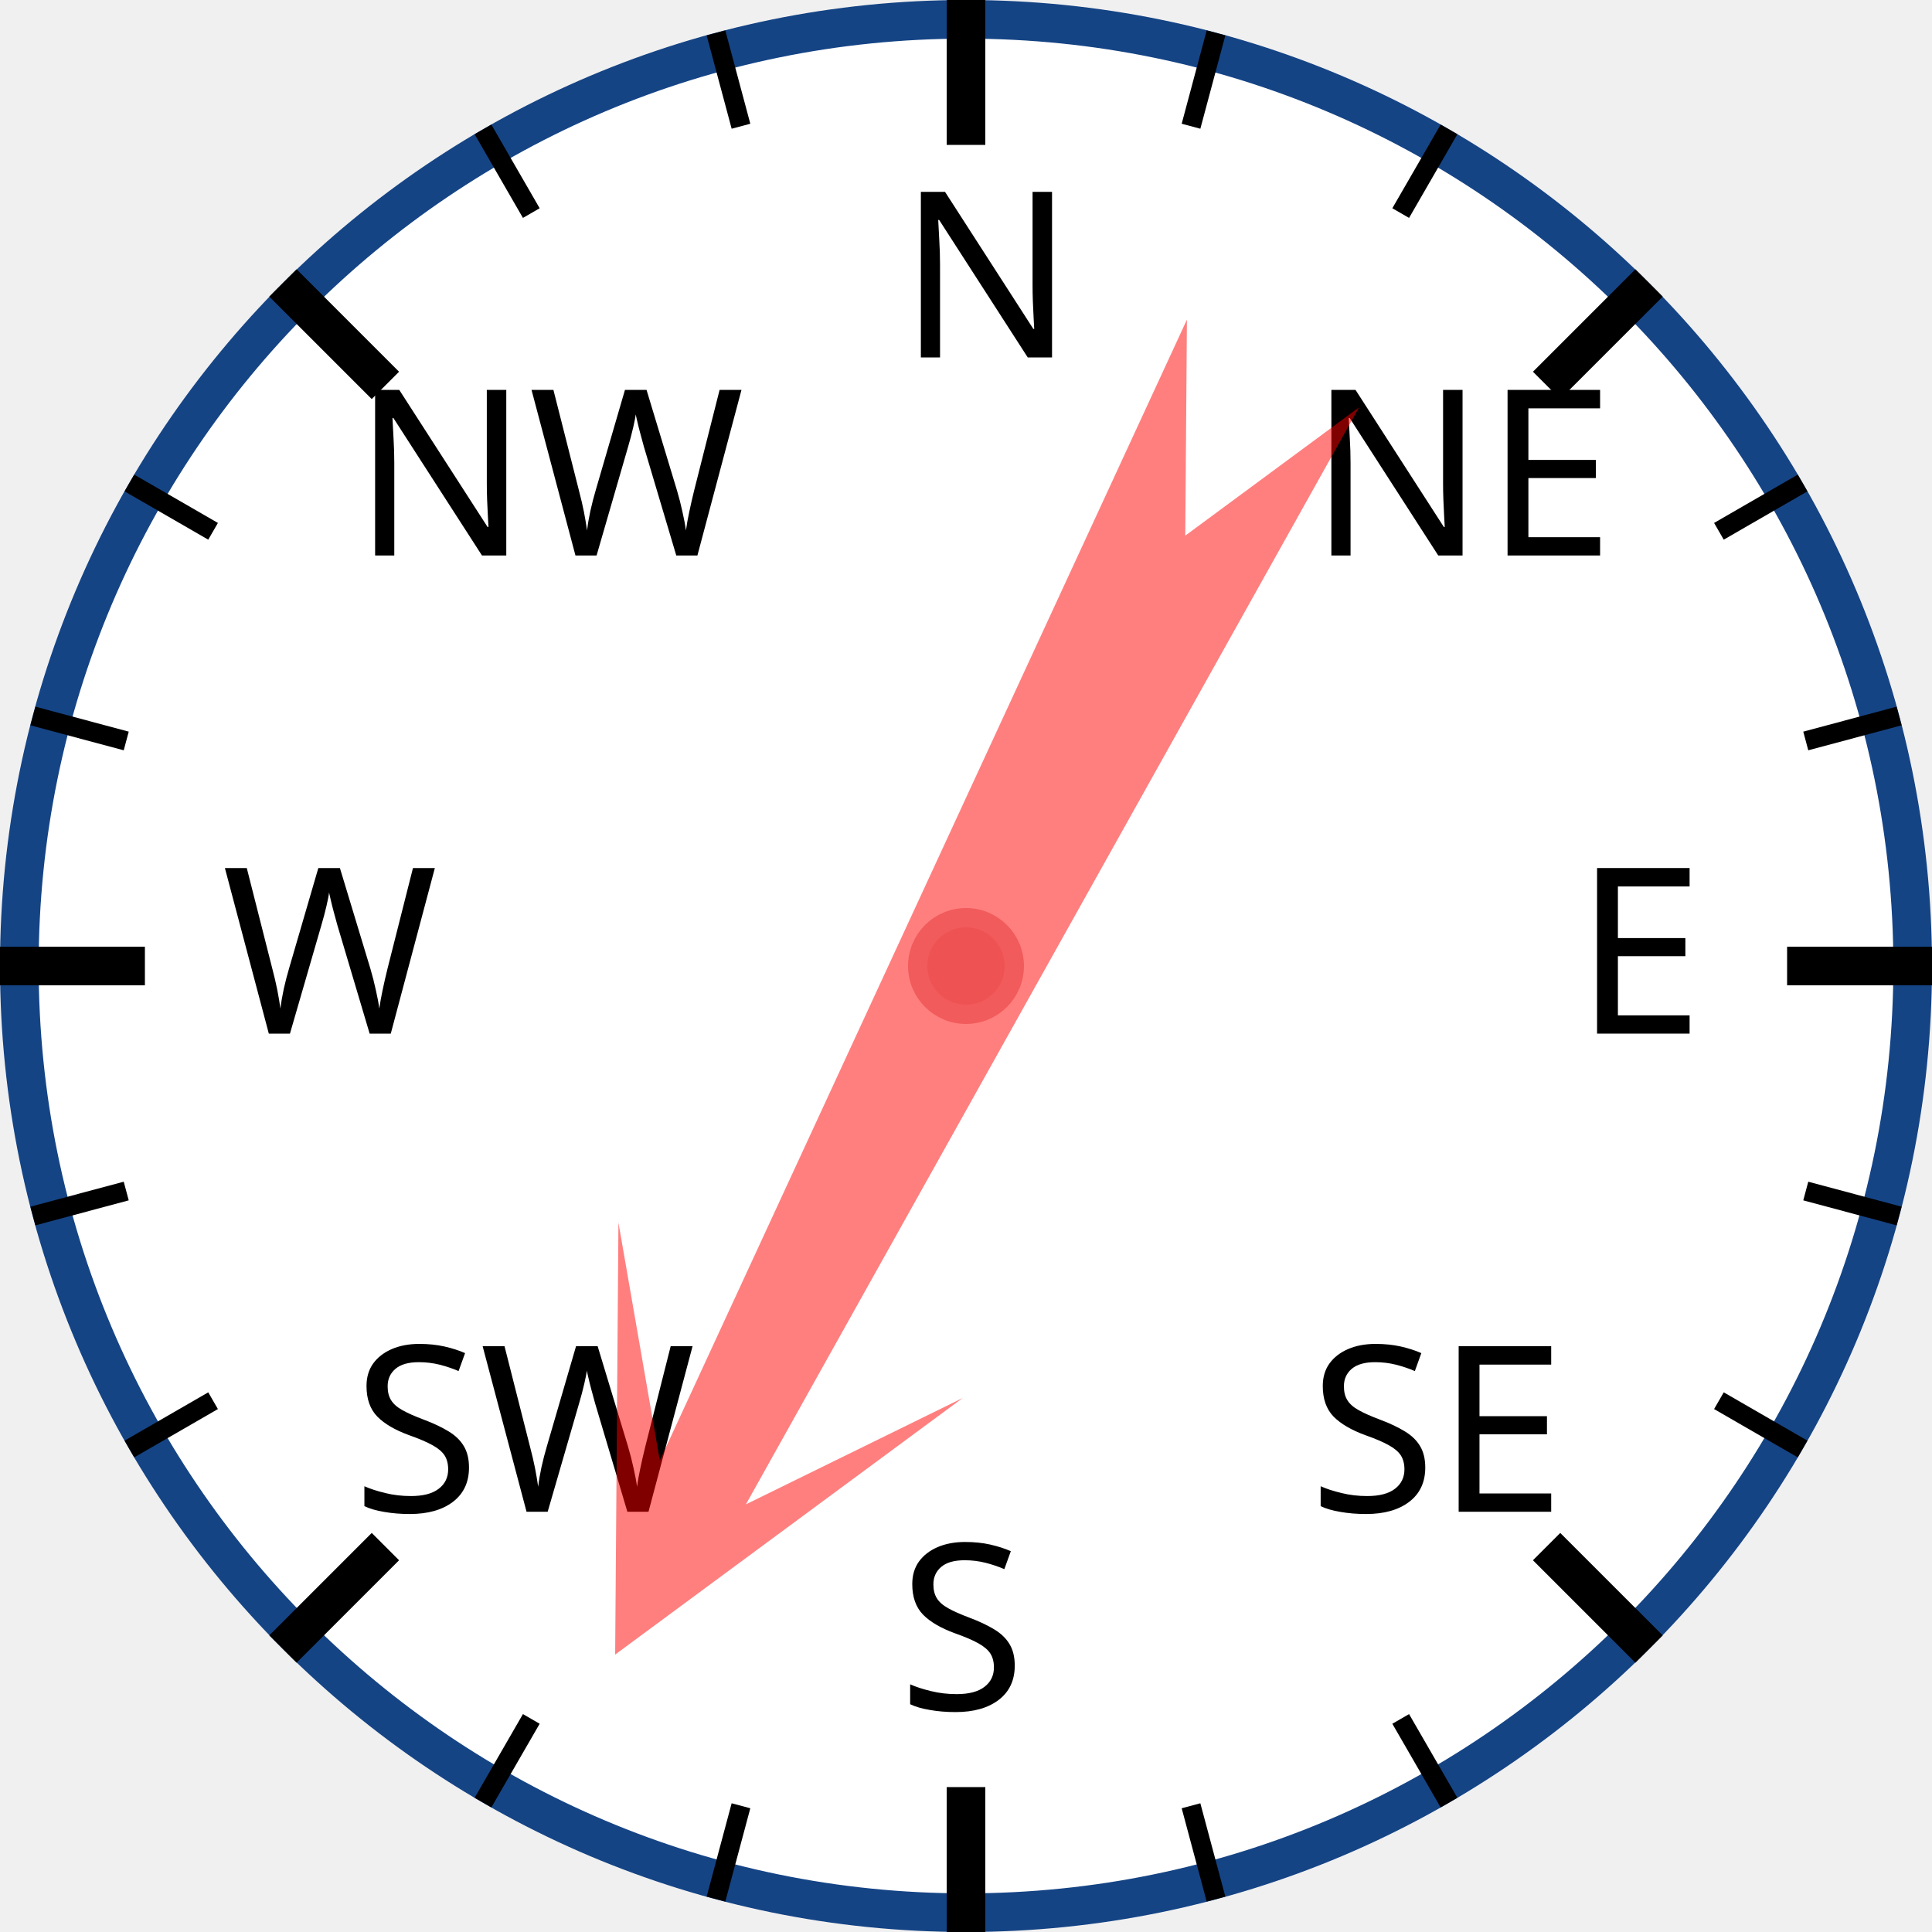
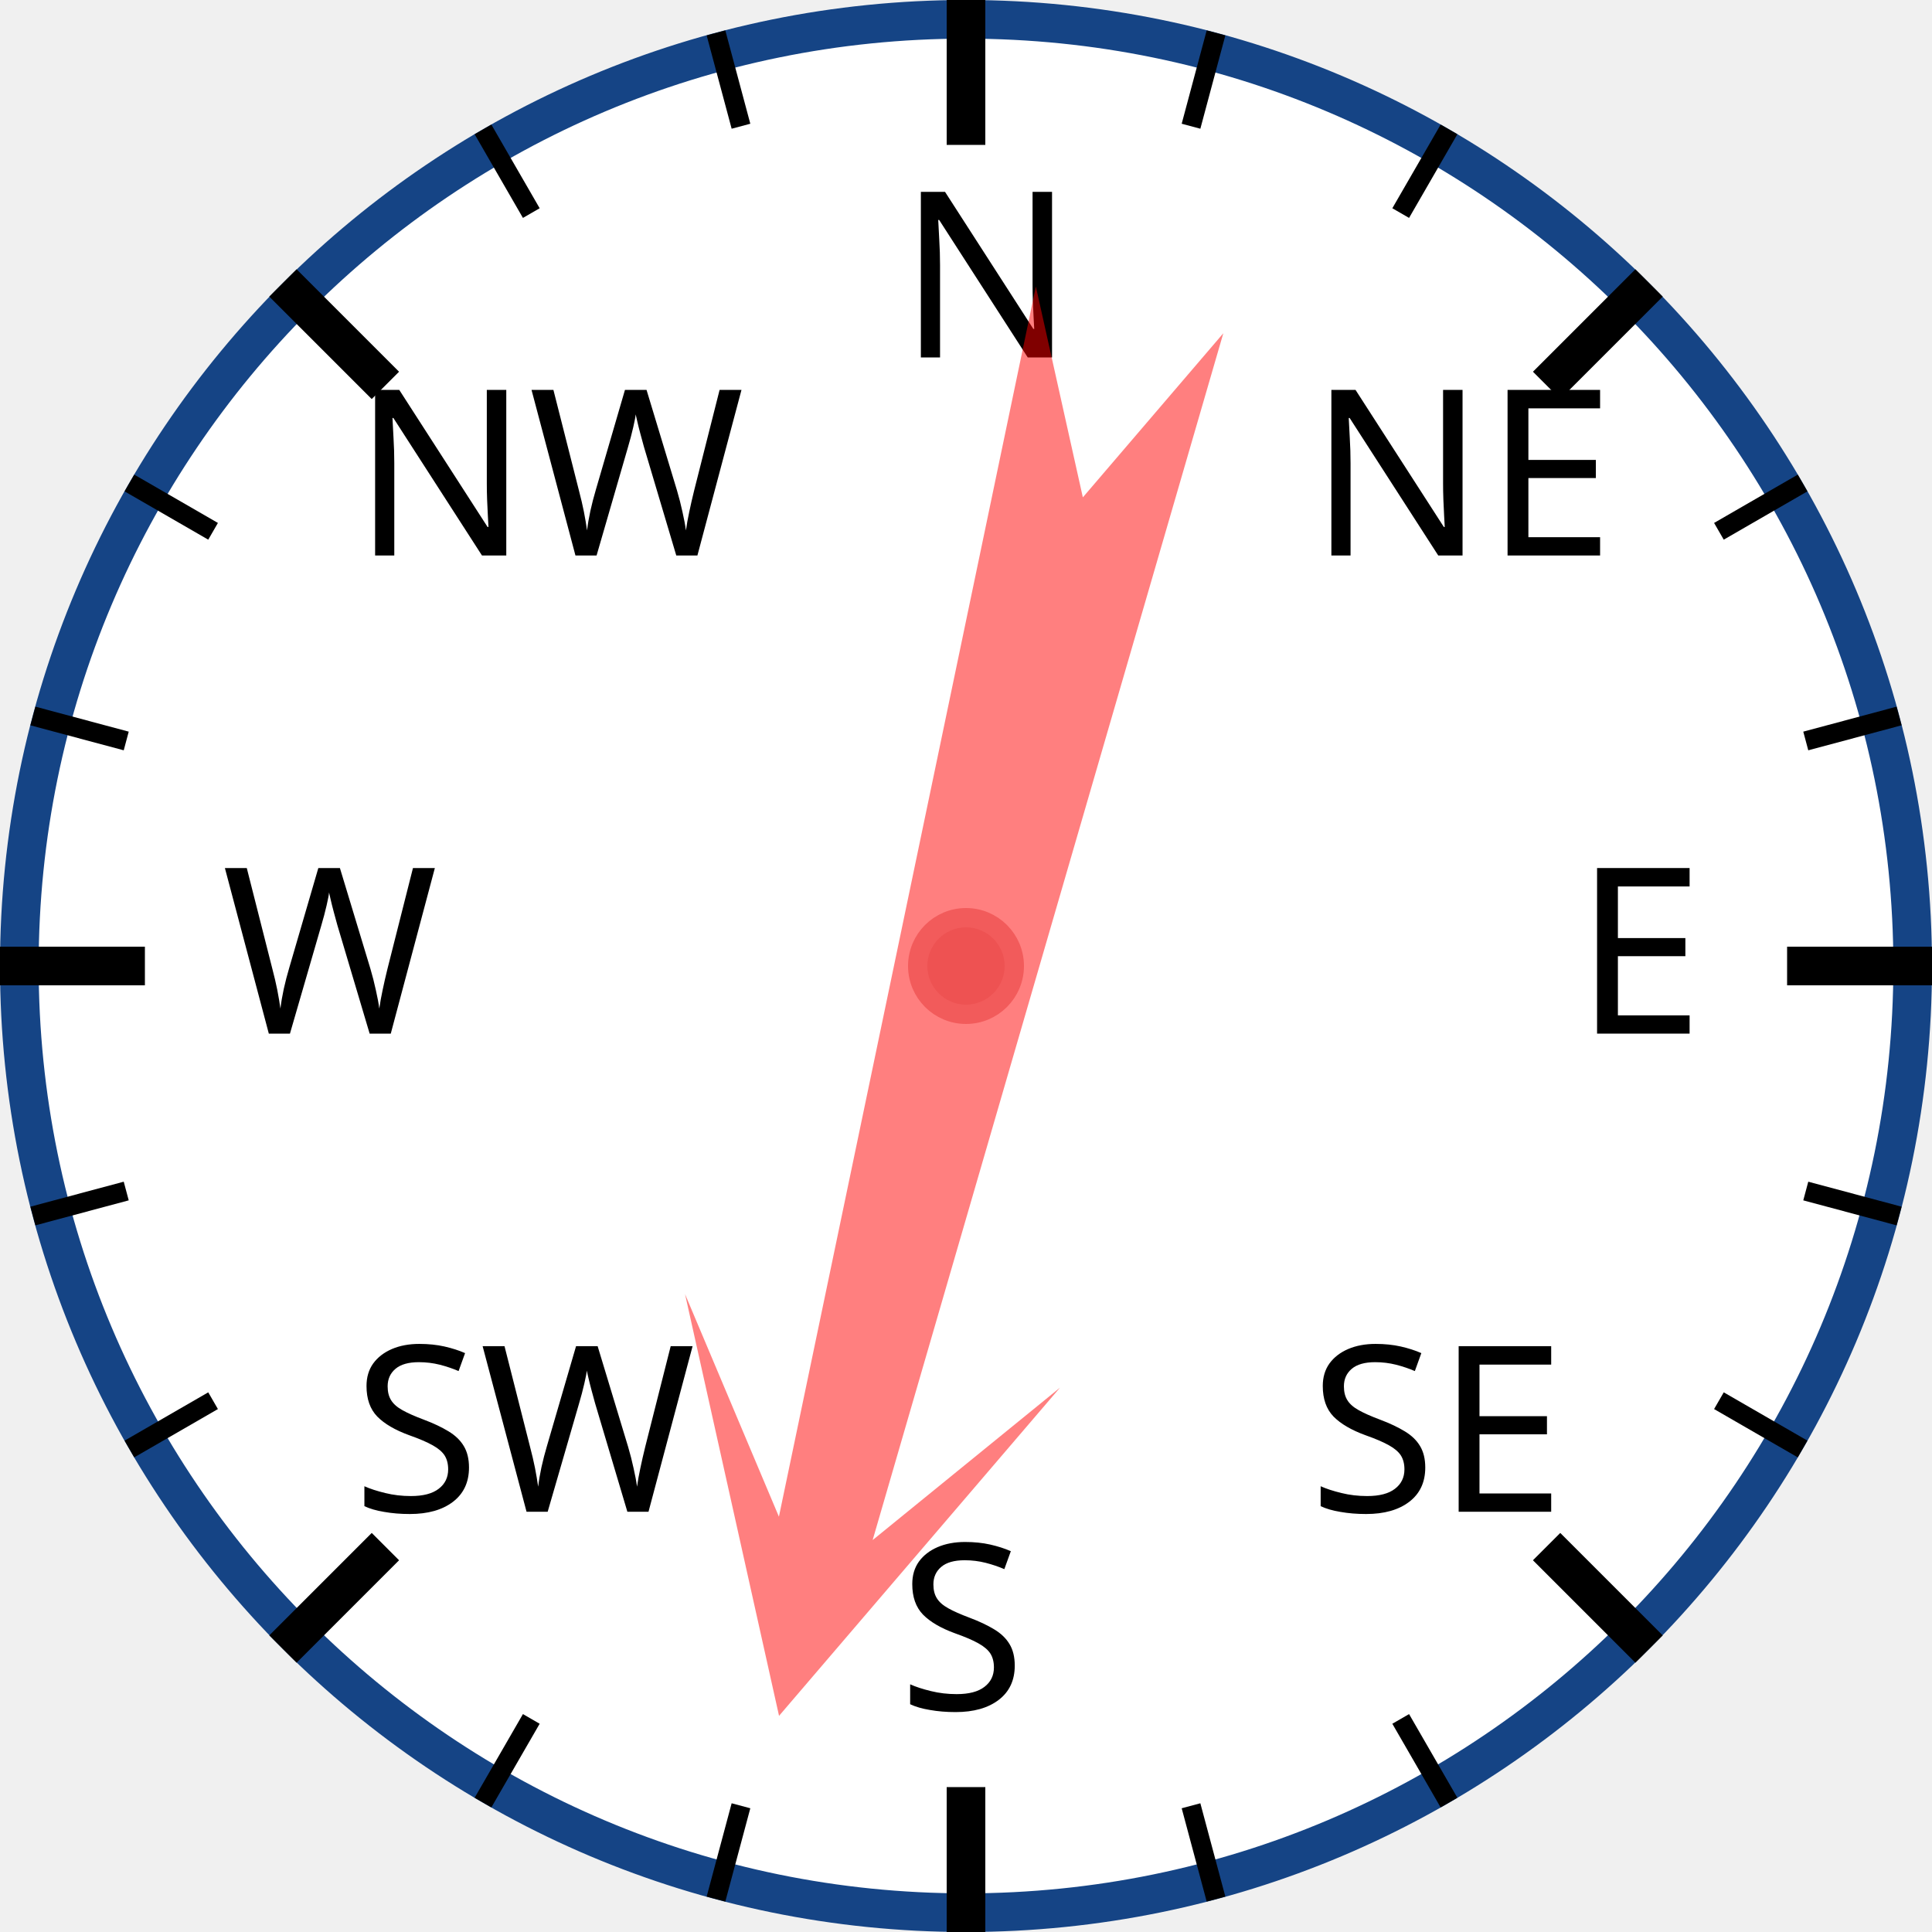
<svg xmlns="http://www.w3.org/2000/svg" width="120px" height="120px" viewBox="0 0 200 200">
  <circle cx="100" cy="100" r="98" style="fill: white; stroke: #154485; stroke-width: 4;" />
  <text x="93.0" y="37.0" style="font-family: sans-serif; font-size: 18pt;">N</text>
  <line x1="100.0" y1="0.0" x2="100.0" y2="15.0" style="stroke: black; stroke-width: 4;" />
  <line x1="74.118" y1="3.407" x2="76.706" y2="13.067" style="stroke: black; stroke-width: 2;" />
  <line x1="50" y1="13.397" x2="55" y2="22.058" style="stroke: black; stroke-width: 2;" />
  <text x="36.503" y="57.503" style="font-family: sans-serif; font-size: 18pt;">NW</text>
  <line x1="29.289" y1="29.289" x2="39.896" y2="39.896" style="stroke: black; stroke-width: 4;" />
  <line x1="13.397" y1="50" x2="22.058" y2="55" style="stroke: black; stroke-width: 2;" />
  <line x1="3.407" y1="74.118" x2="13.067" y2="76.706" style="stroke: black; stroke-width: 2;" />
  <text x="23.0" y="107.0" style="font-family: sans-serif; font-size: 18pt;">W</text>
  <line x1="0.0" y1="100.0" x2="15.0" y2="100.0" style="stroke: black; stroke-width: 4;" />
  <line x1="3.407" y1="125.882" x2="13.067" y2="123.294" style="stroke: black; stroke-width: 2;" />
  <line x1="13.397" y1="150" x2="22.058" y2="145" style="stroke: black; stroke-width: 2;" />
  <text x="36.503" y="156.497" style="font-family: sans-serif; font-size: 18pt;">SW</text>
  <line x1="29.289" y1="170.711" x2="39.896" y2="160.104" style="stroke: black; stroke-width: 4;" />
  <line x1="50" y1="186.603" x2="55" y2="177.942" style="stroke: black; stroke-width: 2;" />
  <line x1="74.118" y1="196.593" x2="76.706" y2="186.933" style="stroke: black; stroke-width: 2;" />
  <text x="93" y="177.0" style="font-family: sans-serif; font-size: 18pt;">S</text>
  <line x1="100" y1="200.0" x2="100" y2="185.0" style="stroke: black; stroke-width: 4;" />
  <line x1="125.882" y1="196.593" x2="123.294" y2="186.933" style="stroke: black; stroke-width: 2;" />
  <line x1="150.0" y1="186.603" x2="145.0" y2="177.942" style="stroke: black; stroke-width: 2;" />
  <text x="135.497" y="156.497" style="font-family: sans-serif; font-size: 18pt;">SE</text>
  <line x1="170.711" y1="170.711" x2="160.104" y2="160.104" style="stroke: black; stroke-width: 4;" />
  <line x1="186.603" y1="150" x2="177.942" y2="145" style="stroke: black; stroke-width: 2;" />
  <line x1="196.593" y1="125.882" x2="186.933" y2="123.294" style="stroke: black; stroke-width: 2;" />
  <text x="163.0" y="107" style="font-family: sans-serif; font-size: 18pt;">E</text>
  <line x1="200.0" y1="100" x2="185.0" y2="100" style="stroke: black; stroke-width: 4;" />
  <line x1="196.593" y1="74.118" x2="186.933" y2="76.706" style="stroke: black; stroke-width: 2;" />
  <line x1="186.603" y1="50" x2="177.942" y2="55" style="stroke: black; stroke-width: 2;" />
  <text x="135.497" y="57.503" style="font-family: sans-serif; font-size: 18pt;">NE</text>
  <line x1="170.711" y1="29.289" x2="160.104" y2="39.896" style="stroke: black; stroke-width: 4;" />
  <line x1="150" y1="13.397" x2="145" y2="22.058" style="stroke: black; stroke-width: 2;" />
  <line x1="125.882" y1="3.407" x2="123.294" y2="13.067" style="stroke: black; stroke-width: 2;" />
-   <polygon points="100 20 120 60 105 40 110 170 100 150 90 170 95 40 80 60" style="fill: red; fill-opacity: 0.5;" transform="rotate(207,100,100)" />
+   <polygon points="100 20 120 60 105 40 110 170 100 150 90 170 95 40 80 60" style="fill: red; fill-opacity: 0.5;" transform="rotate(194,100,100)" />
  <circle cx="100" cy="100" r="5" style="fill: #EE5252; stroke: #F25B5B; stroke-width: 2;" />
</svg>
